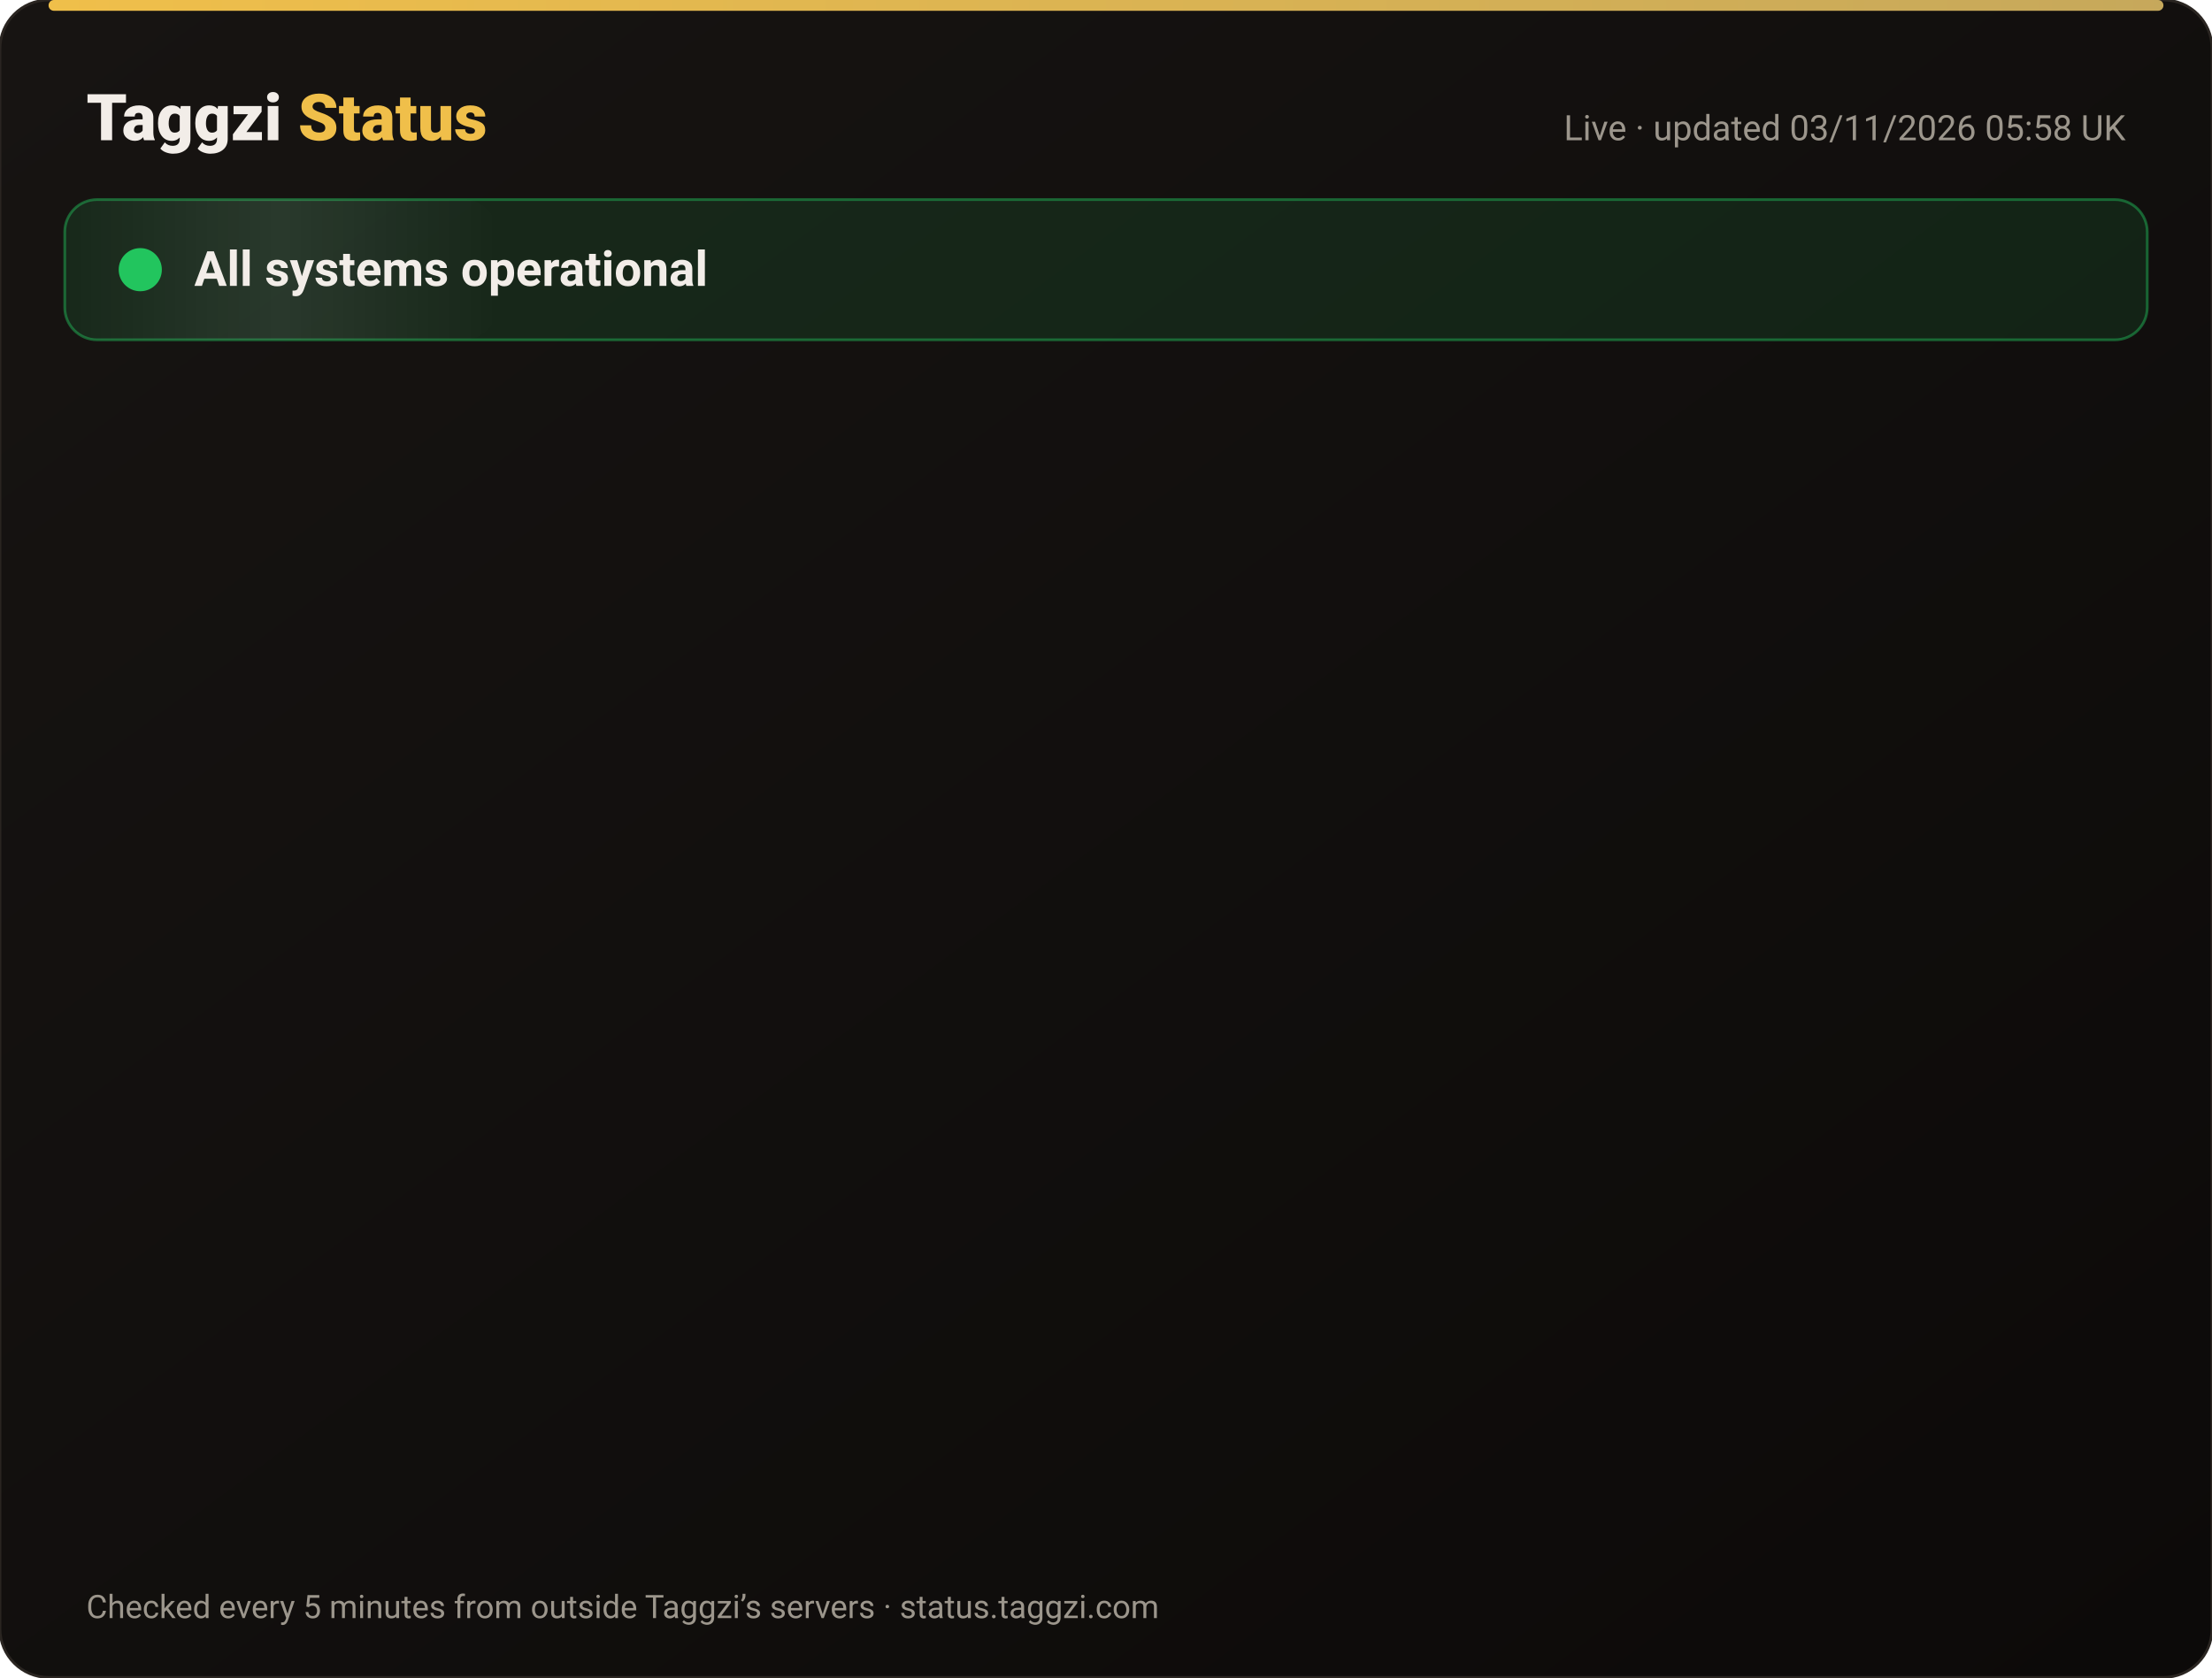
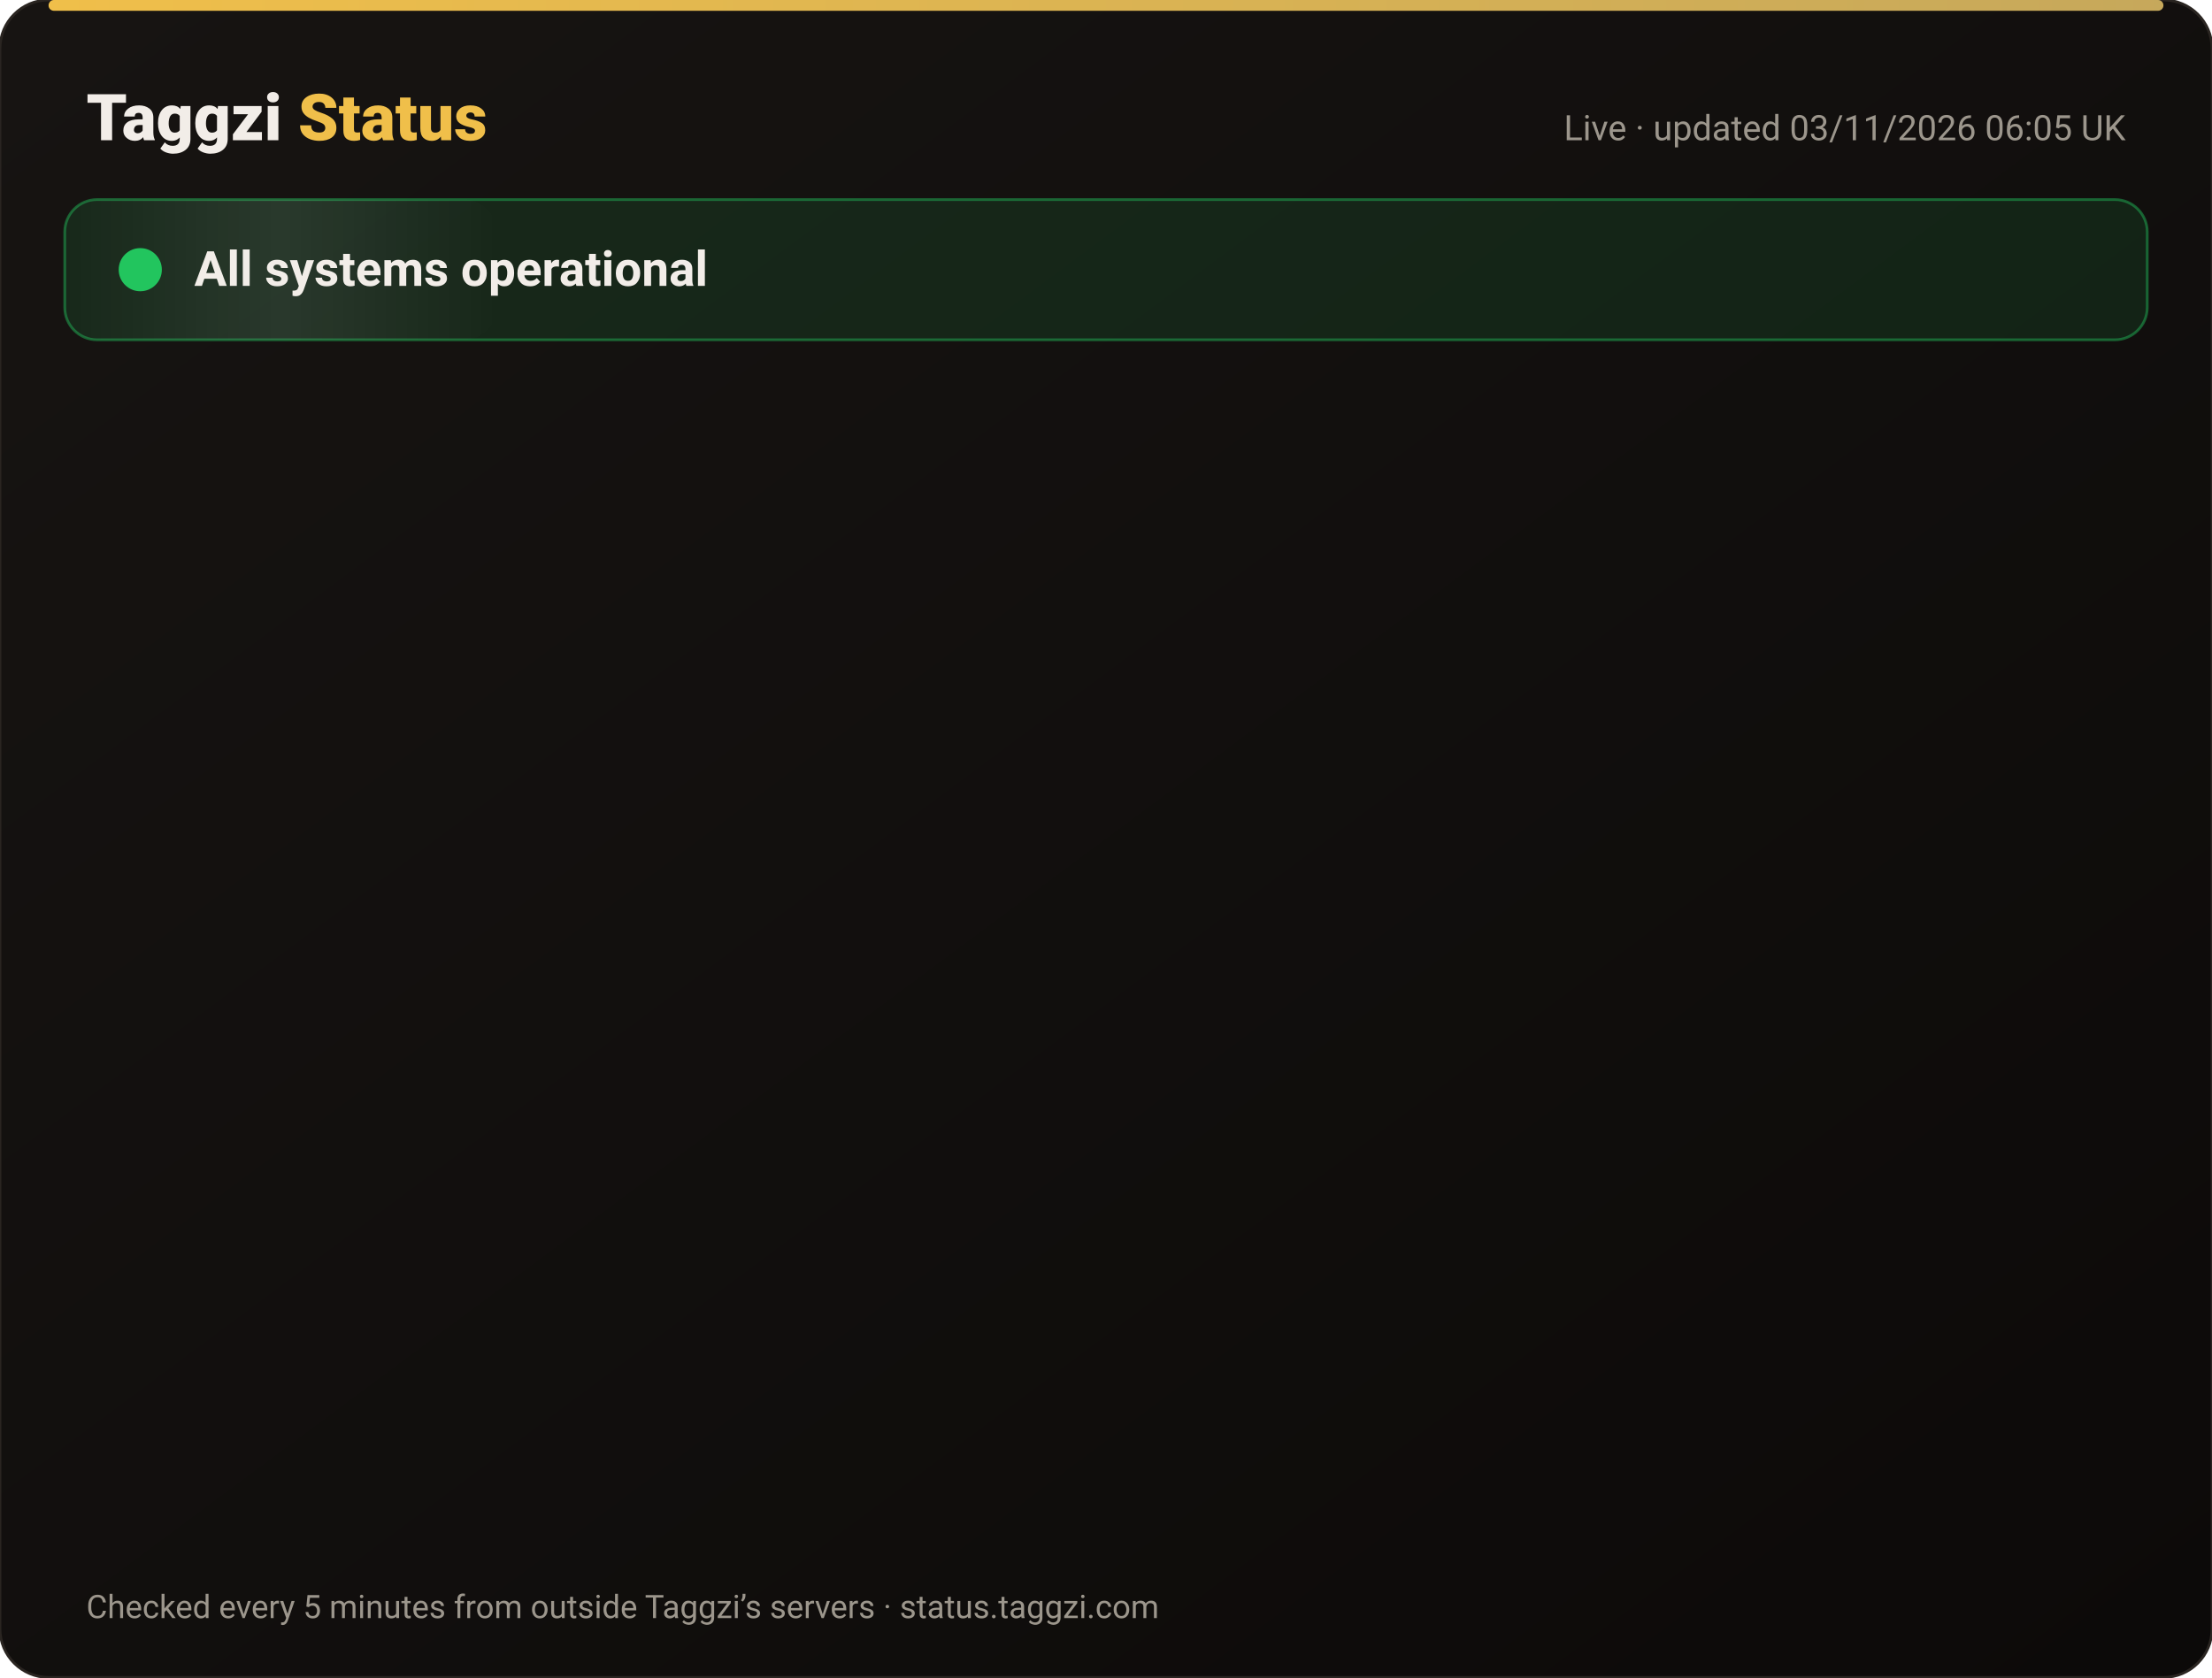
<svg xmlns="http://www.w3.org/2000/svg" width="820" height="622" viewBox="0 0 820 622" font-family="-apple-system,Segoe UI,Roboto,Helvetica,Arial,sans-serif">
  <defs>
    <linearGradient id="bg" x1="0" y1="0" x2="1" y2="1">
      <stop offset="0" stop-color="#171412" />
      <stop offset="1" stop-color="#0C0A09" />
    </linearGradient>
    <linearGradient id="gold" x1="0" x2="1">
      <stop offset="0" stop-color="#F0BF4A" />
      <stop offset="1" stop-color="#c6a85b" />
    </linearGradient>
    <linearGradient id="shine" x1="0" x2="1">
      <stop offset="0" stop-color="#fff" stop-opacity="0" />
      <stop offset=".5" stop-color="#fff" stop-opacity=".08" />
      <stop offset="1" stop-color="#fff" stop-opacity="0" />
    </linearGradient>
  </defs>
  <rect width="820" height="622" rx="18" fill="url(#bg)" stroke="#2a2521" />
  <rect x="18" y="0" width="784" height="4" rx="2" fill="url(#gold)" />
  <text x="32" y="52" font-size="24" font-weight="800" fill="#F2EDE8">Taggzi <tspan fill="#F0BF4A">Status</tspan>
  </text>
-   <text x="788" y="52" font-size="13" fill="#9C968C" text-anchor="end">Live · updated 03/11/2026 05:58 UK</text>
+   <text x="788" y="52" font-size="13" fill="#9C968C" text-anchor="end">Live · updated 03/11/2026 06:05 UK</text>
  <rect x="24" y="74" width="772" height="52" rx="12" fill="#22c55e" fill-opacity=".12" stroke="#22c55e" stroke-opacity=".45" />
  <rect x="24" y="74" width="160" height="52" rx="12" fill="url(#shine)">
    <animate attributeName="x" from="-160" to="820" dur="4s" repeatCount="indefinite" />
  </rect>
  <circle cx="52" cy="100" r="7" fill="#22c55e" />
  <circle cx="52" cy="100" r="7" fill="none" stroke="#22c55e" stroke-width="2">
    <animate attributeName="r" values="7;15;7" dur="2s" repeatCount="indefinite" />
    <animate attributeName="opacity" values=".9;0;.9" dur="2s" repeatCount="indefinite" />
  </circle>
  <text x="72" y="106" font-size="18" font-weight="700" fill="#F2EDE8">All systems operational</text>
  <g opacity="0">
    <animate attributeName="opacity" from="0" to="1" begin="0.00s" dur=".6s" fill="freeze" />
    <line x1="32" y1="188" x2="788" y2="188" stroke="#2a2521" />
    <circle cx="44" cy="166" r="6" fill="#22c55e">
      <animate attributeName="opacity" values="1;.45;1" dur="2.4s" begin="0.00s" repeatCount="indefinite" />
    </circle>
    <text x="62" y="171" font-size="15" font-weight="650" fill="#F2EDE8">Website</text>
    <text x="630" y="171" font-size="13" fill="#9C968C" text-anchor="end">99.96% uptime</text>
    <rect x="648" y="154" width="140" height="24" rx="12" fill="#22c55e" fill-opacity=".14" stroke="#22c55e" stroke-opacity=".5" />
    <text x="718" y="171" font-size="12" font-weight="700" fill="#22c55e" text-anchor="middle">Operational</text>
  </g>
  <g opacity="0">
    <animate attributeName="opacity" from="0" to="1" begin="0.15s" dur=".6s" fill="freeze" />
    <line x1="32" y1="234" x2="788" y2="234" stroke="#2a2521" />
    <circle cx="44" cy="212" r="6" fill="#22c55e">
      <animate attributeName="opacity" values="1;.45;1" dur="2.4s" begin="0.15s" repeatCount="indefinite" />
    </circle>
    <text x="62" y="217" font-size="15" font-weight="650" fill="#F2EDE8">Tag scans</text>
    <text x="630" y="217" font-size="13" fill="#9C968C" text-anchor="end">99.96% uptime</text>
    <rect x="648" y="200" width="140" height="24" rx="12" fill="#22c55e" fill-opacity=".14" stroke="#22c55e" stroke-opacity=".5" />
    <text x="718" y="217" font-size="12" font-weight="700" fill="#22c55e" text-anchor="middle">Operational</text>
  </g>
  <g opacity="0">
    <animate attributeName="opacity" from="0" to="1" begin="0.30s" dur=".6s" fill="freeze" />
    <line x1="32" y1="280" x2="788" y2="280" stroke="#2a2521" />
    <circle cx="44" cy="258" r="6" fill="#22c55e">
      <animate attributeName="opacity" values="1;.45;1" dur="2.4s" begin="0.30s" repeatCount="indefinite" />
    </circle>
    <text x="62" y="263" font-size="15" font-weight="650" fill="#F2EDE8">Manual tag lookup</text>
    <text x="630" y="263" font-size="13" fill="#9C968C" text-anchor="end">99.96% uptime</text>
    <rect x="648" y="246" width="140" height="24" rx="12" fill="#22c55e" fill-opacity=".14" stroke="#22c55e" stroke-opacity=".5" />
    <text x="718" y="263" font-size="12" font-weight="700" fill="#22c55e" text-anchor="middle">Operational</text>
  </g>
  <g opacity="0">
    <animate attributeName="opacity" from="0" to="1" begin="0.45s" dur=".6s" fill="freeze" />
    <line x1="32" y1="326" x2="788" y2="326" stroke="#2a2521" />
    <circle cx="44" cy="304" r="6" fill="#22c55e">
      <animate attributeName="opacity" values="1;.45;1" dur="2.4s" begin="0.45s" repeatCount="indefinite" />
    </circle>
    <text x="62" y="309" font-size="15" font-weight="650" fill="#F2EDE8">App &amp; login</text>
    <text x="630" y="309" font-size="13" fill="#9C968C" text-anchor="end">99.96% uptime</text>
    <rect x="648" y="292" width="140" height="24" rx="12" fill="#22c55e" fill-opacity=".14" stroke="#22c55e" stroke-opacity=".5" />
    <text x="718" y="309" font-size="12" font-weight="700" fill="#22c55e" text-anchor="middle">Operational</text>
  </g>
  <g opacity="0">
    <animate attributeName="opacity" from="0" to="1" begin="0.60s" dur=".6s" fill="freeze" />
    <line x1="32" y1="372" x2="788" y2="372" stroke="#2a2521" />
    <circle cx="44" cy="350" r="6" fill="#22c55e">
      <animate attributeName="opacity" values="1;.45;1" dur="2.4s" begin="0.60s" repeatCount="indefinite" />
    </circle>
    <text x="62" y="355" font-size="15" font-weight="650" fill="#F2EDE8">Community alerts</text>
    <text x="630" y="355" font-size="13" fill="#9C968C" text-anchor="end">99.96% uptime</text>
    <rect x="648" y="338" width="140" height="24" rx="12" fill="#22c55e" fill-opacity=".14" stroke="#22c55e" stroke-opacity=".5" />
    <text x="718" y="355" font-size="12" font-weight="700" fill="#22c55e" text-anchor="middle">Operational</text>
  </g>
  <g opacity="0">
    <animate attributeName="opacity" from="0" to="1" begin="0.75s" dur=".6s" fill="freeze" />
    <line x1="32" y1="418" x2="788" y2="418" stroke="#2a2521" />
    <circle cx="44" cy="396" r="6" fill="#22c55e">
      <animate attributeName="opacity" values="1;.45;1" dur="2.4s" begin="0.75s" repeatCount="indefinite" />
    </circle>
    <text x="62" y="401" font-size="15" font-weight="650" fill="#F2EDE8">Private calling</text>
    <text x="630" y="401" font-size="13" fill="#9C968C" text-anchor="end">99.96% uptime</text>
    <rect x="648" y="384" width="140" height="24" rx="12" fill="#22c55e" fill-opacity=".14" stroke="#22c55e" stroke-opacity=".5" />
    <text x="718" y="401" font-size="12" font-weight="700" fill="#22c55e" text-anchor="middle">Operational</text>
  </g>
  <g opacity="0">
    <animate attributeName="opacity" from="0" to="1" begin="0.90s" dur=".6s" fill="freeze" />
    <line x1="32" y1="464" x2="788" y2="464" stroke="#2a2521" />
    <circle cx="44" cy="442" r="6" fill="#22c55e">
      <animate attributeName="opacity" values="1;.45;1" dur="2.4s" begin="0.90s" repeatCount="indefinite" />
    </circle>
    <text x="62" y="447" font-size="15" font-weight="650" fill="#F2EDE8">Payments</text>
    <text x="630" y="447" font-size="13" fill="#9C968C" text-anchor="end">99.95% uptime</text>
    <rect x="648" y="430" width="140" height="24" rx="12" fill="#22c55e" fill-opacity=".14" stroke="#22c55e" stroke-opacity=".5" />
    <text x="718" y="447" font-size="12" font-weight="700" fill="#22c55e" text-anchor="middle">Operational</text>
  </g>
  <g opacity="0">
    <animate attributeName="opacity" from="0" to="1" begin="1.05s" dur=".6s" fill="freeze" />
    <line x1="32" y1="510" x2="788" y2="510" stroke="#2a2521" />
    <circle cx="44" cy="488" r="6" fill="#22c55e">
      <animate attributeName="opacity" values="1;.45;1" dur="2.4s" begin="1.05s" repeatCount="indefinite" />
    </circle>
    <text x="62" y="493" font-size="15" font-weight="650" fill="#F2EDE8">Email &amp; support</text>
    <text x="630" y="493" font-size="13" fill="#9C968C" text-anchor="end">99.96% uptime</text>
    <rect x="648" y="476" width="140" height="24" rx="12" fill="#22c55e" fill-opacity=".14" stroke="#22c55e" stroke-opacity=".5" />
    <text x="718" y="493" font-size="12" font-weight="700" fill="#22c55e" text-anchor="middle">Operational</text>
  </g>
  <g opacity="0">
    <animate attributeName="opacity" from="0" to="1" begin="1.20s" dur=".6s" fill="freeze" />
    <line x1="32" y1="556" x2="788" y2="556" stroke="#2a2521" />
    <circle cx="44" cy="534" r="6" fill="#22c55e">
      <animate attributeName="opacity" values="1;.45;1" dur="2.4s" begin="1.20s" repeatCount="indefinite" />
    </circle>
    <text x="62" y="539" font-size="15" font-weight="650" fill="#F2EDE8">Secure connection (SSL)</text>
    <text x="630" y="539" font-size="13" fill="#9C968C" text-anchor="end">100.00% uptime</text>
    <rect x="648" y="522" width="140" height="24" rx="12" fill="#22c55e" fill-opacity=".14" stroke="#22c55e" stroke-opacity=".5" />
    <text x="718" y="539" font-size="12" font-weight="700" fill="#22c55e" text-anchor="middle">Operational</text>
  </g>
  <text x="32" y="600" font-size="12" fill="#9C968C">Checked every 5 minutes from outside Taggzi’s servers · status.taggzi.com</text>
</svg>
